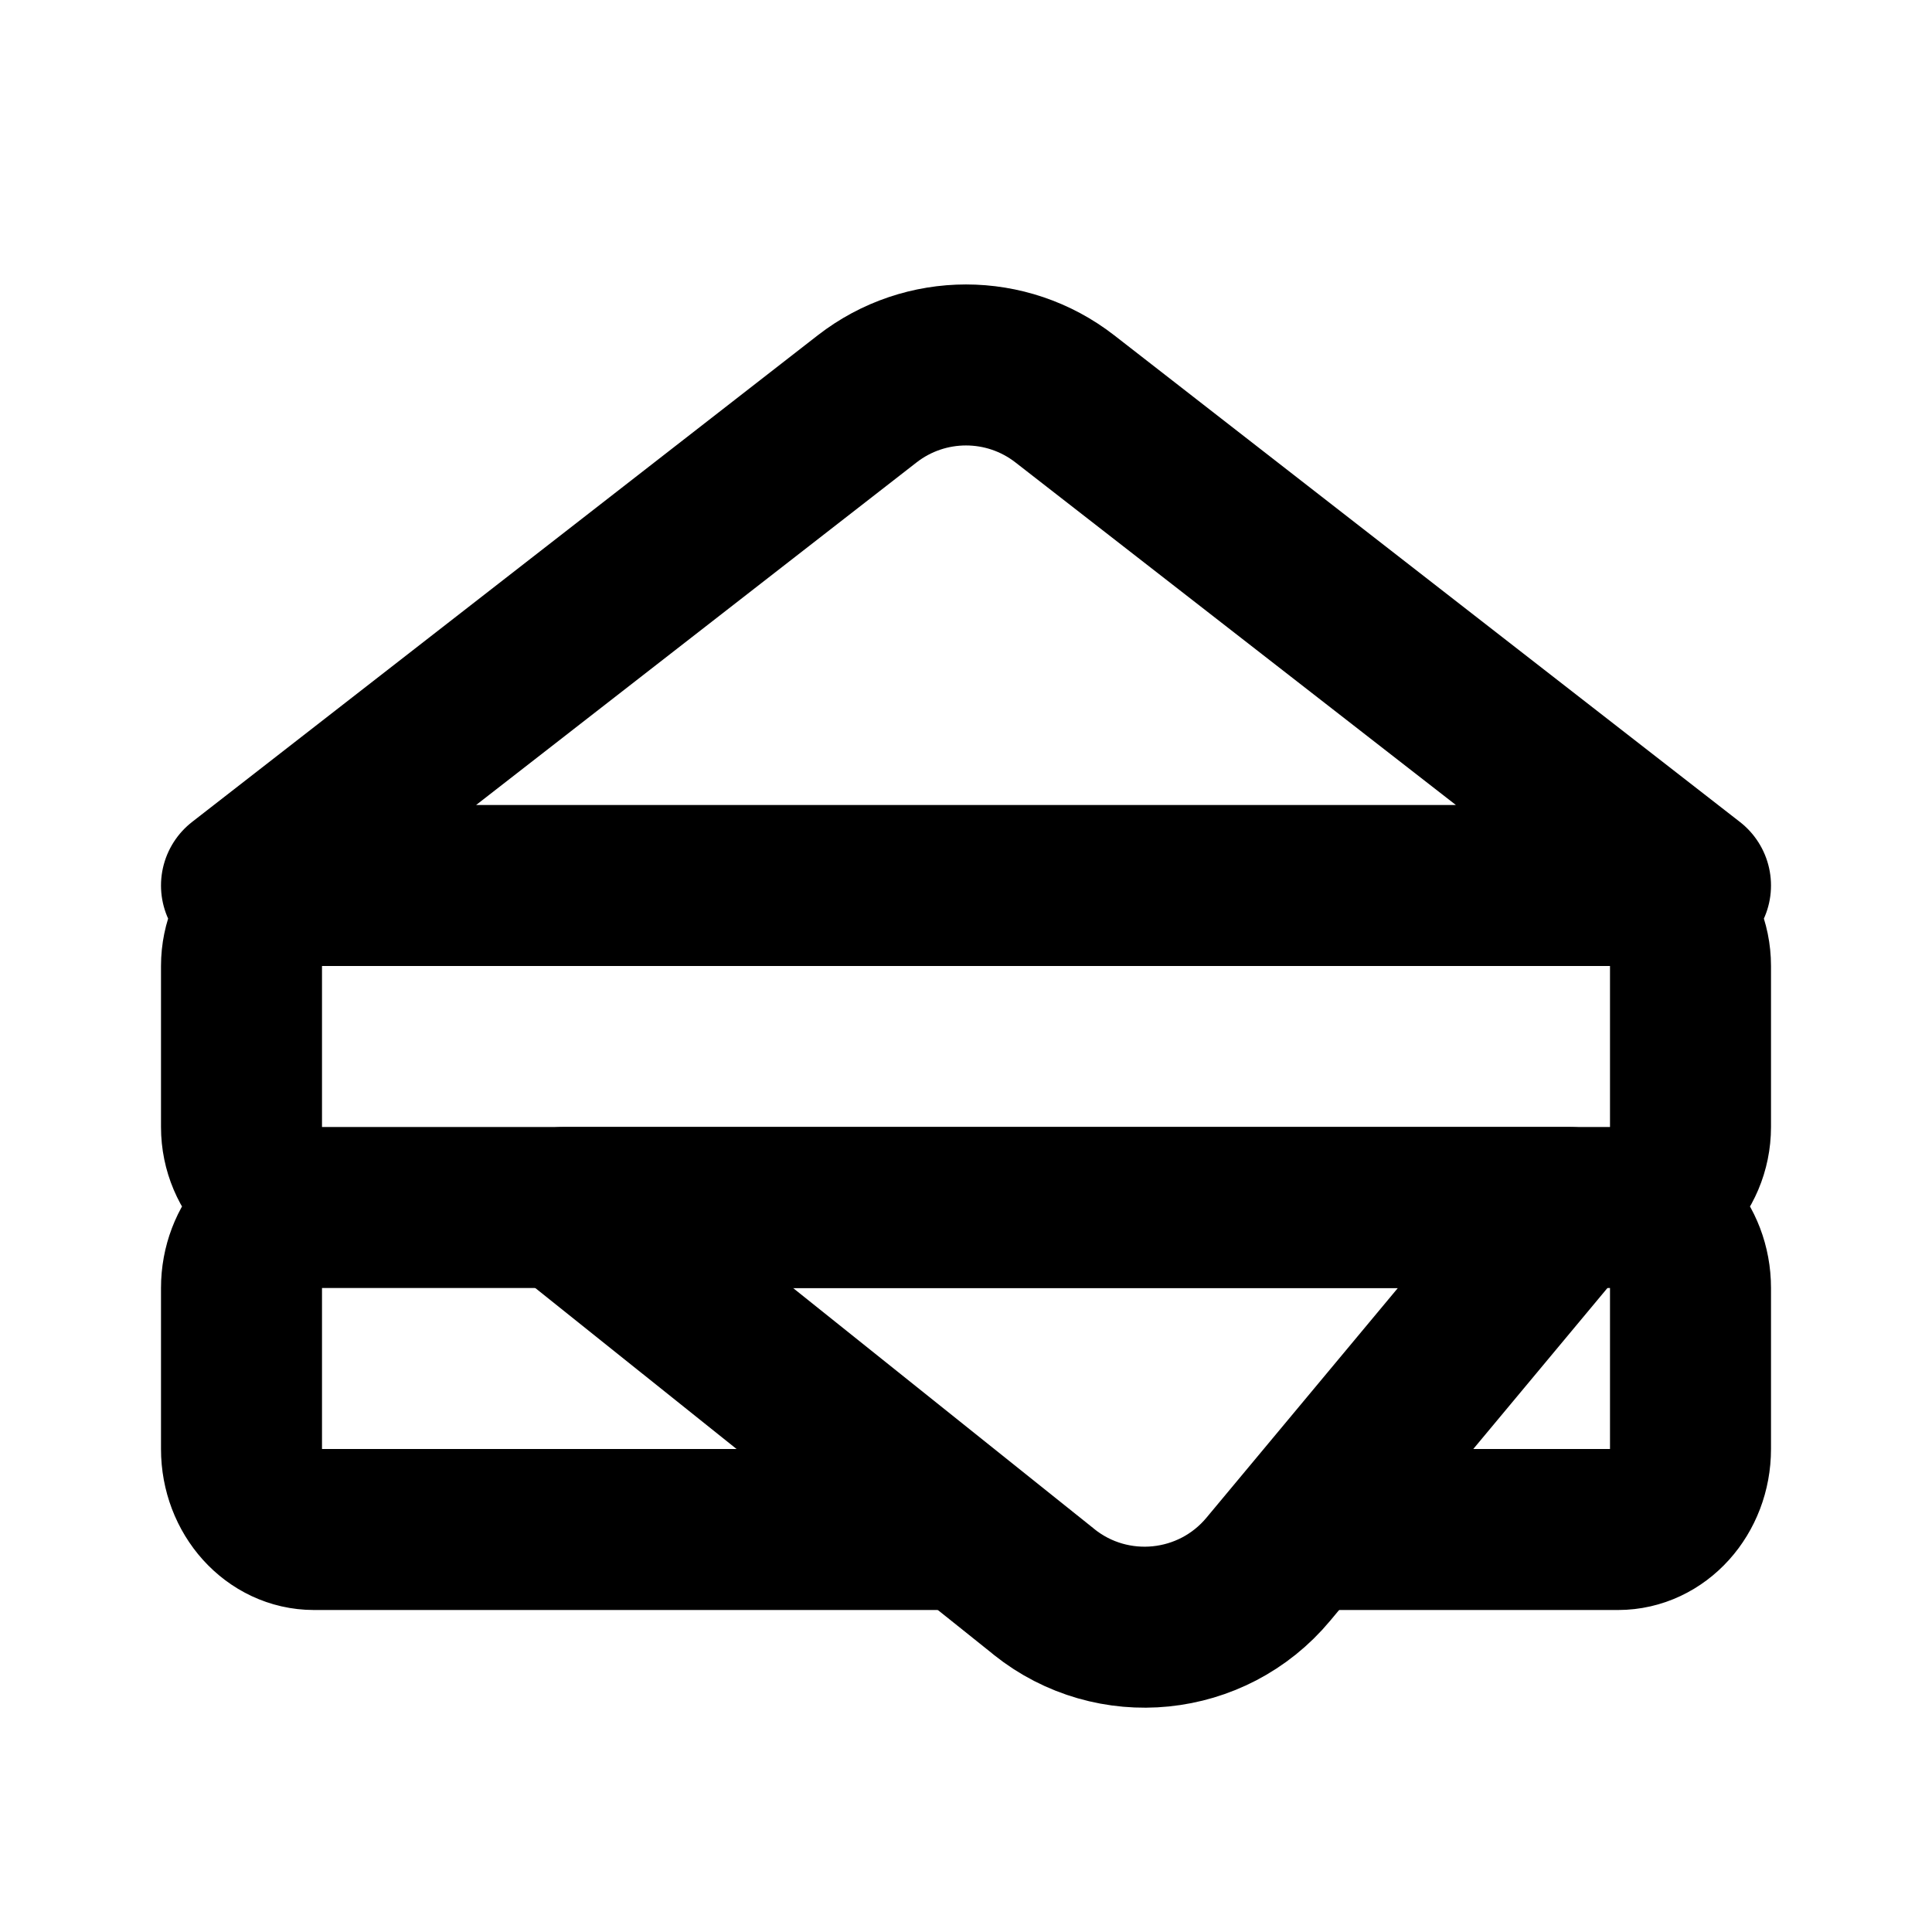
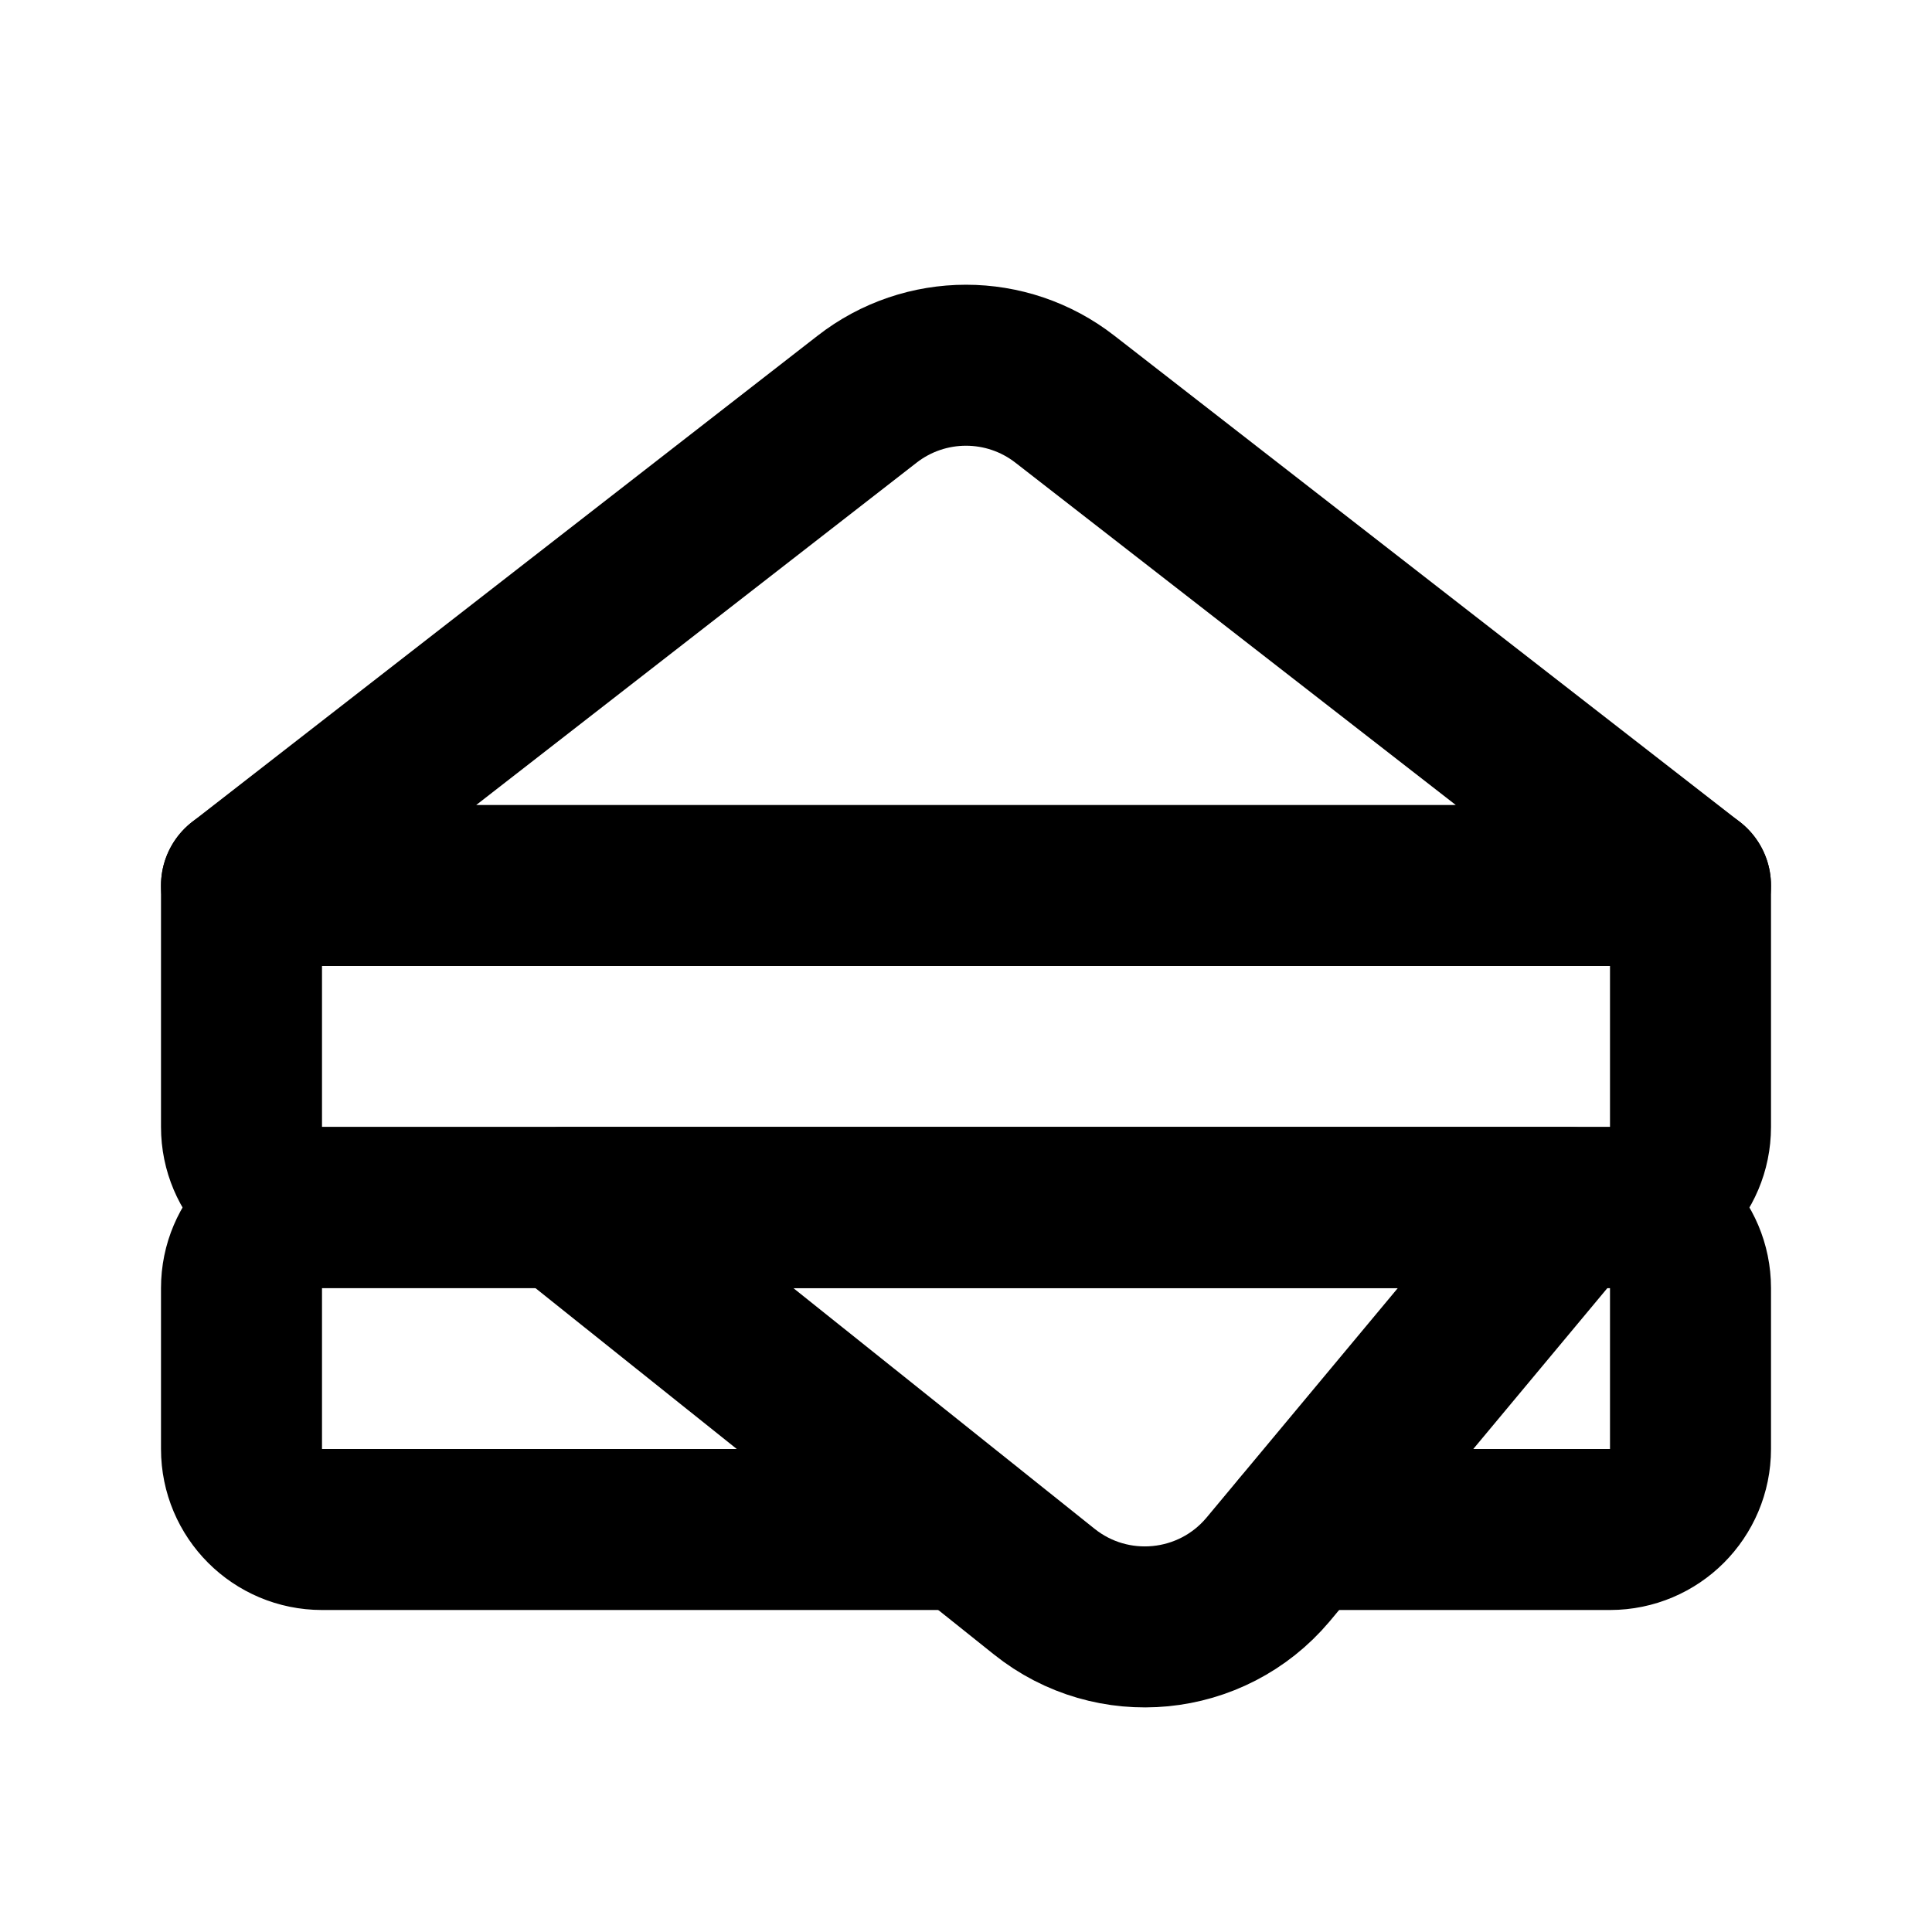
<svg xmlns="http://www.w3.org/2000/svg" width="24" height="24" viewBox="0 0 24 24" fill="none" stroke="currentColor" stroke-width="2" stroke-linecap="round" stroke-linejoin="round">
-   <path d="M3 12a1 1 0 0 1 1-1h16a1 1 0 0 1 1 1v2a1 1 0 0 1-1 1H4a1 1 0 0 1-1-1v-2Zm13.5 7h3.6c.497 0 .9-.448.9-1v-2c0-.552-.403-1-.9-1H3.9c-.497 0-.9.448-.9 1v2c0 .552.403 1 .9 1h7.912m-1.04-14.045L3 11h18l-7.772-6.045a2 2 0 0 0-2.456 0Z" />
-   <path d="M12.97 19.775 7 15h12.5l-3.745 4.494a2 2 0 0 1-2.786.281Z" />
+   <path d="M3 11v3a1 1 0 0 0 1 1h16a1 1 0 0 0 1-1v-3" />
+   <path d="M12 19H4a1 1 0 0 1-1-1v-2a1 1 0 0 1 1-1h16a1 1 0 0 1 1 1v2a1 1 0 0 1-1 1h-3.83" />
+   <path d="m3 11 7.77-6.04a2 2 0 0 1 2.46 0L21 11H3Z" />
+   <path d="M12.97 19.77 7 15h12.5l-3.75 4.5a2 2 0 0 1-2.78.27Z" />
</svg>
